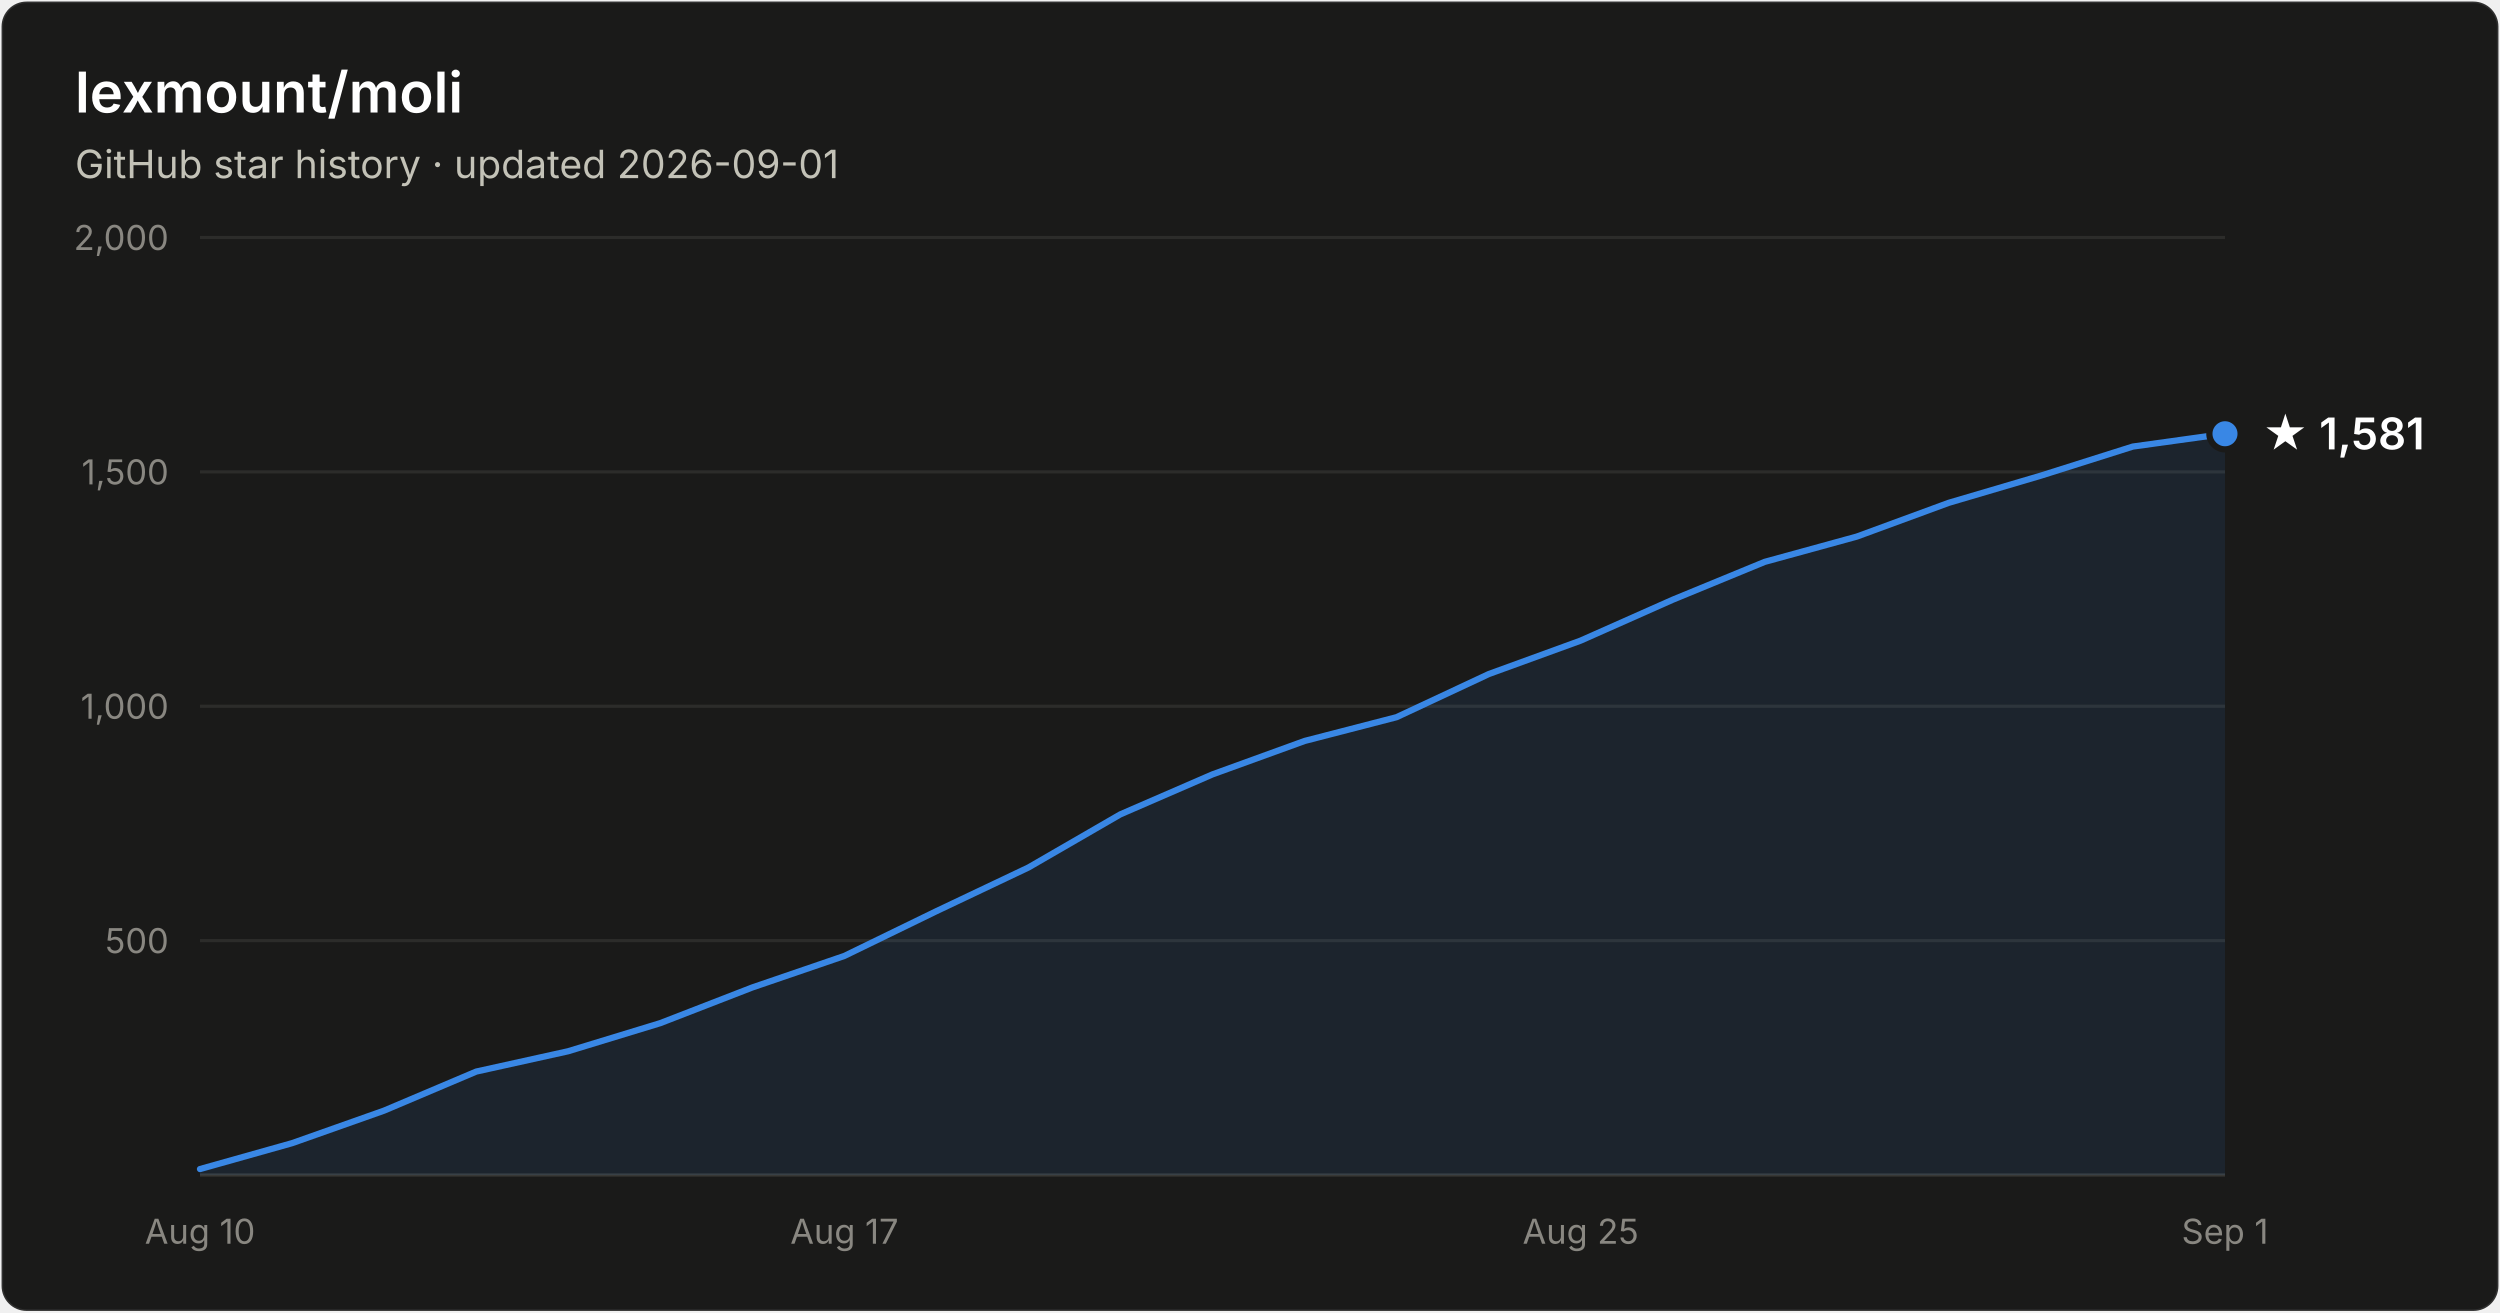
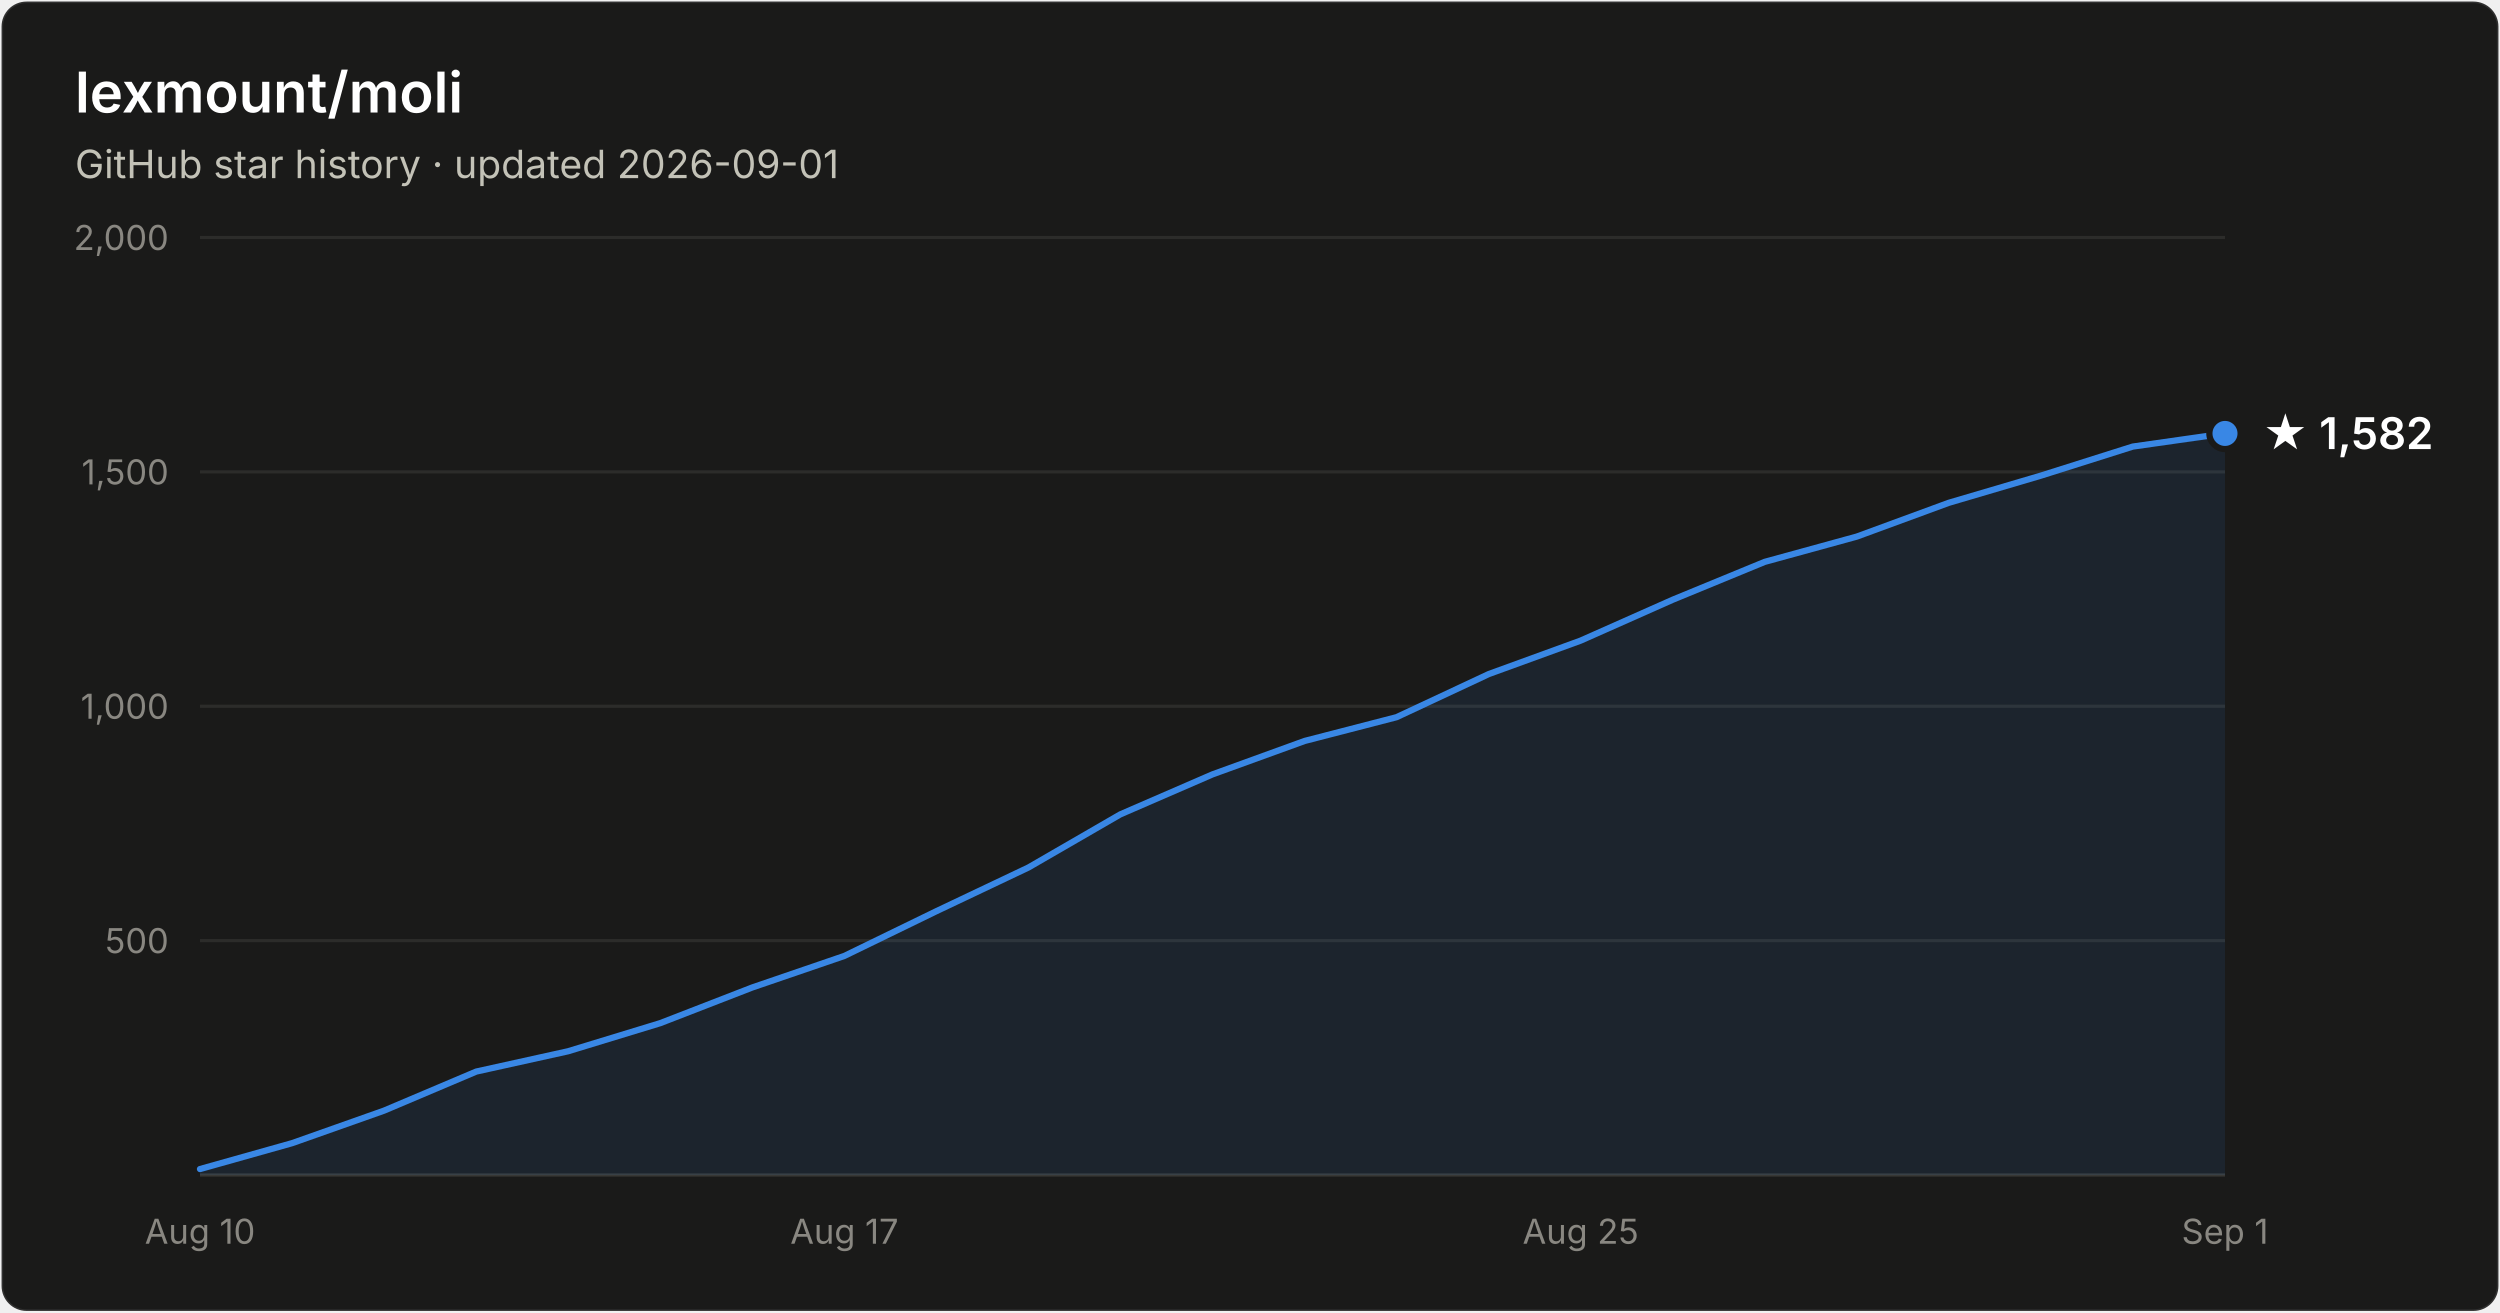
- <svg xmlns="http://www.w3.org/2000/svg" width="800" height="420" viewBox="0 0 800 420" font-family="system-ui, -apple-system, Segoe UI, sans-serif" role="img" aria-label="Star history of lexmount/moli: 1,581 stars as of 2026-09-01">
+ <svg xmlns="http://www.w3.org/2000/svg" width="800" height="420" viewBox="0 0 800 420" font-family="system-ui, -apple-system, Segoe UI, sans-serif" role="img" aria-label="Star history of lexmount/moli: 1,582 stars as of 2026-09-01">
  <rect x="0.5" y="0.5" width="799" height="419" rx="8" fill="#1a1a19" stroke="rgba(255,255,255,0.10)" />
  <text x="24" y="36" fill="#ffffff" font-size="18" font-weight="600">lexmount/moli</text>
  <text x="24" y="57" fill="#c3c2b7" font-size="12.5">GitHub star history · updated 2026-09-01</text>
  <line x1="64" y1="301.0" x2="712" y2="301.0" stroke="#2c2c2a" stroke-width="1" />
  <text x="54" y="305.0" text-anchor="end" fill="#898781" font-size="11" style="font-variant-numeric:tabular-nums">500</text>
  <line x1="64" y1="226.0" x2="712" y2="226.0" stroke="#2c2c2a" stroke-width="1" />
  <text x="54" y="230.0" text-anchor="end" fill="#898781" font-size="11" style="font-variant-numeric:tabular-nums">1,000</text>
  <line x1="64" y1="151.0" x2="712" y2="151.0" stroke="#2c2c2a" stroke-width="1" />
  <text x="54" y="155.0" text-anchor="end" fill="#898781" font-size="11" style="font-variant-numeric:tabular-nums">1,500</text>
  <line x1="64" y1="76.0" x2="712" y2="76.0" stroke="#2c2c2a" stroke-width="1" />
  <text x="54" y="80.0" text-anchor="end" fill="#898781" font-size="11" style="font-variant-numeric:tabular-nums">2,000</text>
  <line x1="64" y1="376" x2="712" y2="376" stroke="#383835" stroke-width="1" />
  <text x="64.0" y="398" text-anchor="middle" fill="#898781" font-size="11" style="font-variant-numeric:tabular-nums">Aug 10</text>
  <text x="270.2" y="398" text-anchor="middle" fill="#898781" font-size="11" style="font-variant-numeric:tabular-nums">Aug 17</text>
  <text x="505.8" y="398" text-anchor="middle" fill="#898781" font-size="11" style="font-variant-numeric:tabular-nums">Aug 25</text>
  <text x="712.0" y="398" text-anchor="middle" fill="#898781" font-size="11" style="font-variant-numeric:tabular-nums">Sep 1</text>
-   <path d="M64.0 374.1 L93.5 365.8 L122.9 355.4 L152.4 342.9 L181.8 336.4 L211.3 327.4 L240.7 316.0 L270.2 305.9 L299.6 291.6 L329.1 277.6 L358.5 260.6 L388.0 247.8 L417.5 237.1 L446.9 229.5 L476.4 215.7 L505.8 205.0 L535.3 191.9 L564.7 179.8 L594.2 171.7 L623.6 160.9 L653.1 152.2 L682.5 142.9 L712.0 138.8 L712.0 376 L64.0 376 Z" fill="#3987e5" fill-opacity="0.1" />
-   <path d="M64.0 374.1 L93.5 365.8 L122.9 355.4 L152.4 342.9 L181.8 336.4 L211.3 327.4 L240.7 316.0 L270.2 305.9 L299.6 291.6 L329.1 277.6 L358.5 260.6 L388.0 247.8 L417.5 237.1 L446.9 229.5 L476.4 215.7 L505.8 205.0 L535.3 191.9 L564.7 179.8 L594.2 171.7 L623.6 160.9 L653.1 152.2 L682.5 142.9 L712.0 138.8" fill="none" stroke="#3987e5" stroke-width="2" stroke-linejoin="round" stroke-linecap="round" />
-   <circle cx="712.0" cy="138.8" r="5" fill="#3987e5" stroke="#1a1a19" stroke-width="2" />
-   <text x="724.0" y="143.8" fill="#ffffff" font-size="14" font-weight="600">★ 1,581</text>
+   <path d="M64.0 374.1 L93.5 365.8 L122.9 355.4 L152.4 342.9 L181.8 336.4 L211.3 327.4 L240.7 316.0 L270.2 305.9 L299.6 291.6 L329.1 277.6 L358.5 260.6 L388.0 247.8 L417.5 237.1 L446.9 229.5 L476.4 215.7 L505.8 205.0 L535.3 191.9 L564.7 179.8 L594.2 171.7 L623.6 160.9 L653.1 152.2 L682.5 142.9 L712.0 138.7 L712.0 376 L64.0 376 Z" fill="#3987e5" fill-opacity="0.1" />
+   <path d="M64.0 374.1 L93.5 365.8 L122.9 355.4 L152.4 342.9 L181.8 336.4 L211.3 327.4 L240.7 316.0 L270.2 305.9 L299.6 291.6 L329.1 277.6 L358.5 260.6 L388.0 247.8 L417.5 237.1 L446.9 229.5 L476.4 215.7 L505.8 205.0 L535.3 191.9 L564.7 179.8 L594.2 171.7 L623.6 160.9 L653.1 152.2 L682.5 142.9 L712.0 138.7" fill="none" stroke="#3987e5" stroke-width="2" stroke-linejoin="round" stroke-linecap="round" />
+   <circle cx="712.0" cy="138.7" r="5" fill="#3987e5" stroke="#1a1a19" stroke-width="2" />
+   <text x="724.0" y="143.7" fill="#ffffff" font-size="14" font-weight="600">★ 1,582</text>
</svg>
